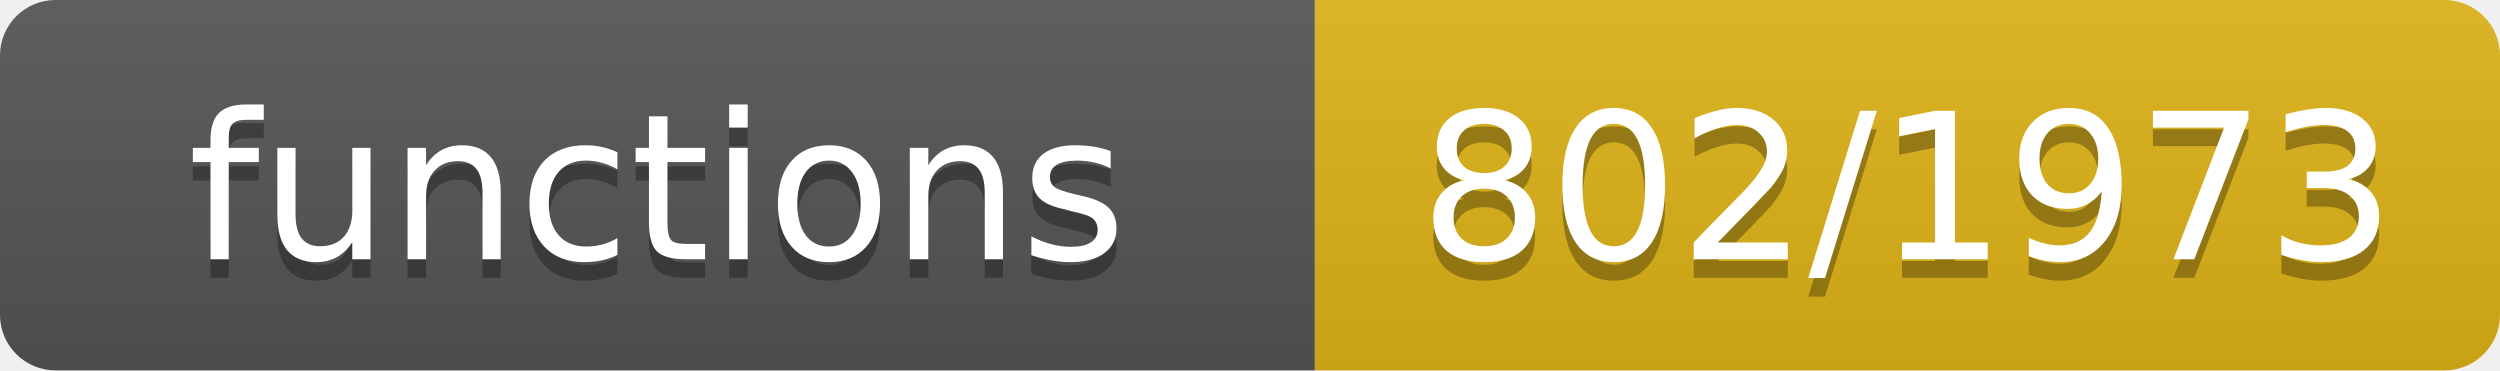
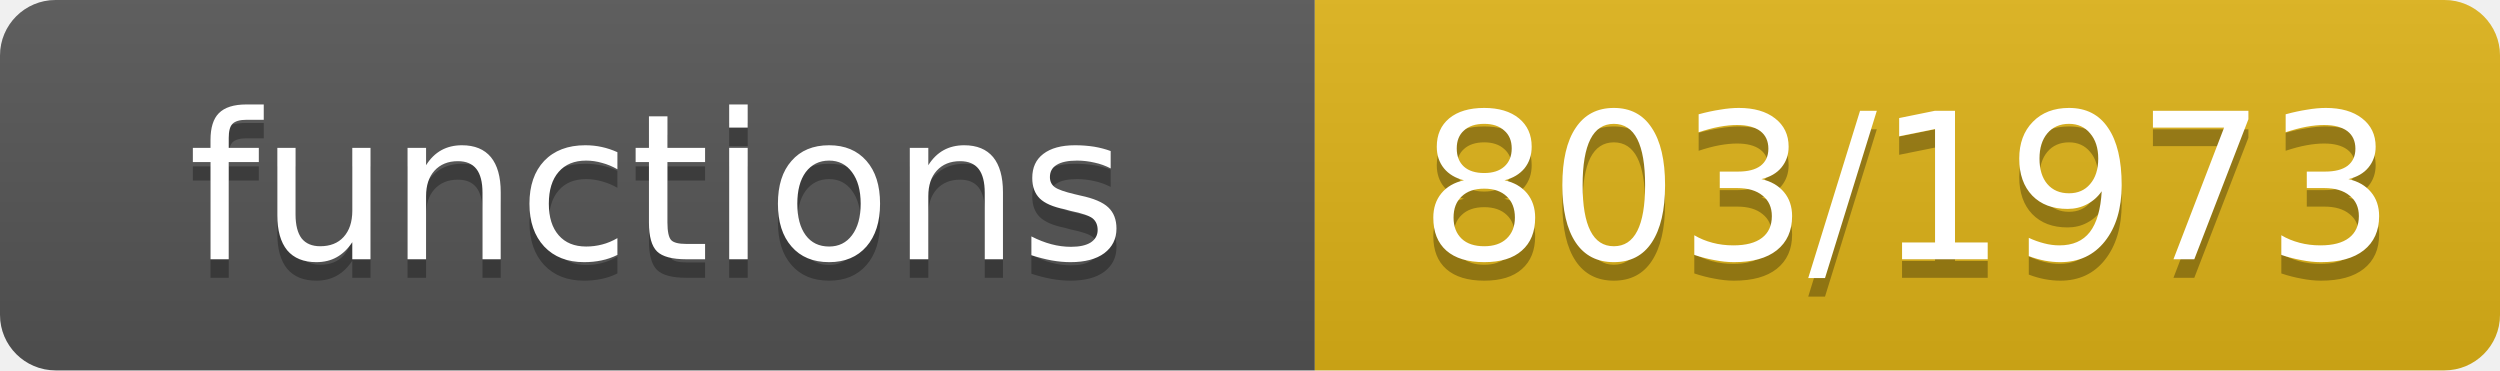
- <svg xmlns="http://www.w3.org/2000/svg" width="135" height="20" role="img" aria-label="functions: 802/1973">
+ <svg xmlns="http://www.w3.org/2000/svg" width="135" height="20" role="img" aria-label="functions: 803/1973">
  <linearGradient id="s" x2="0" y2="100%">
    <stop offset="0" stop-color="#bbb" stop-opacity=".1" />
    <stop offset="1" stop-opacity=".1" />
  </linearGradient>
  <clipPath id="r">
    <rect width="135" height="20" rx="3" fill="#fff" />
  </clipPath>
  <g clip-path="url(#r)">
    <rect width="71" height="20" fill="#555" />
    <rect x="71" width="64" height="20" fill="#dfb317" />
    <rect width="135" height="20" fill="url(#s)" />
  </g>
  <g fill="#fff" text-anchor="middle" font-family="Verdana,Geneva,DejaVu Sans,sans-serif" font-size="11">
    <text x="35.5" y="15" fill="#010101" fill-opacity=".3">functions</text>
    <text x="35.5" y="14">functions</text>
-     <text x="103.0" y="15" fill="#010101" fill-opacity=".3">802/1973</text>
-     <text x="103.0" y="14">802/1973</text>
+     <text x="103.0" y="15" fill="#010101" fill-opacity=".3">803/1973</text>
+     <text x="103.0" y="14">803/1973</text>
  </g>
</svg>
